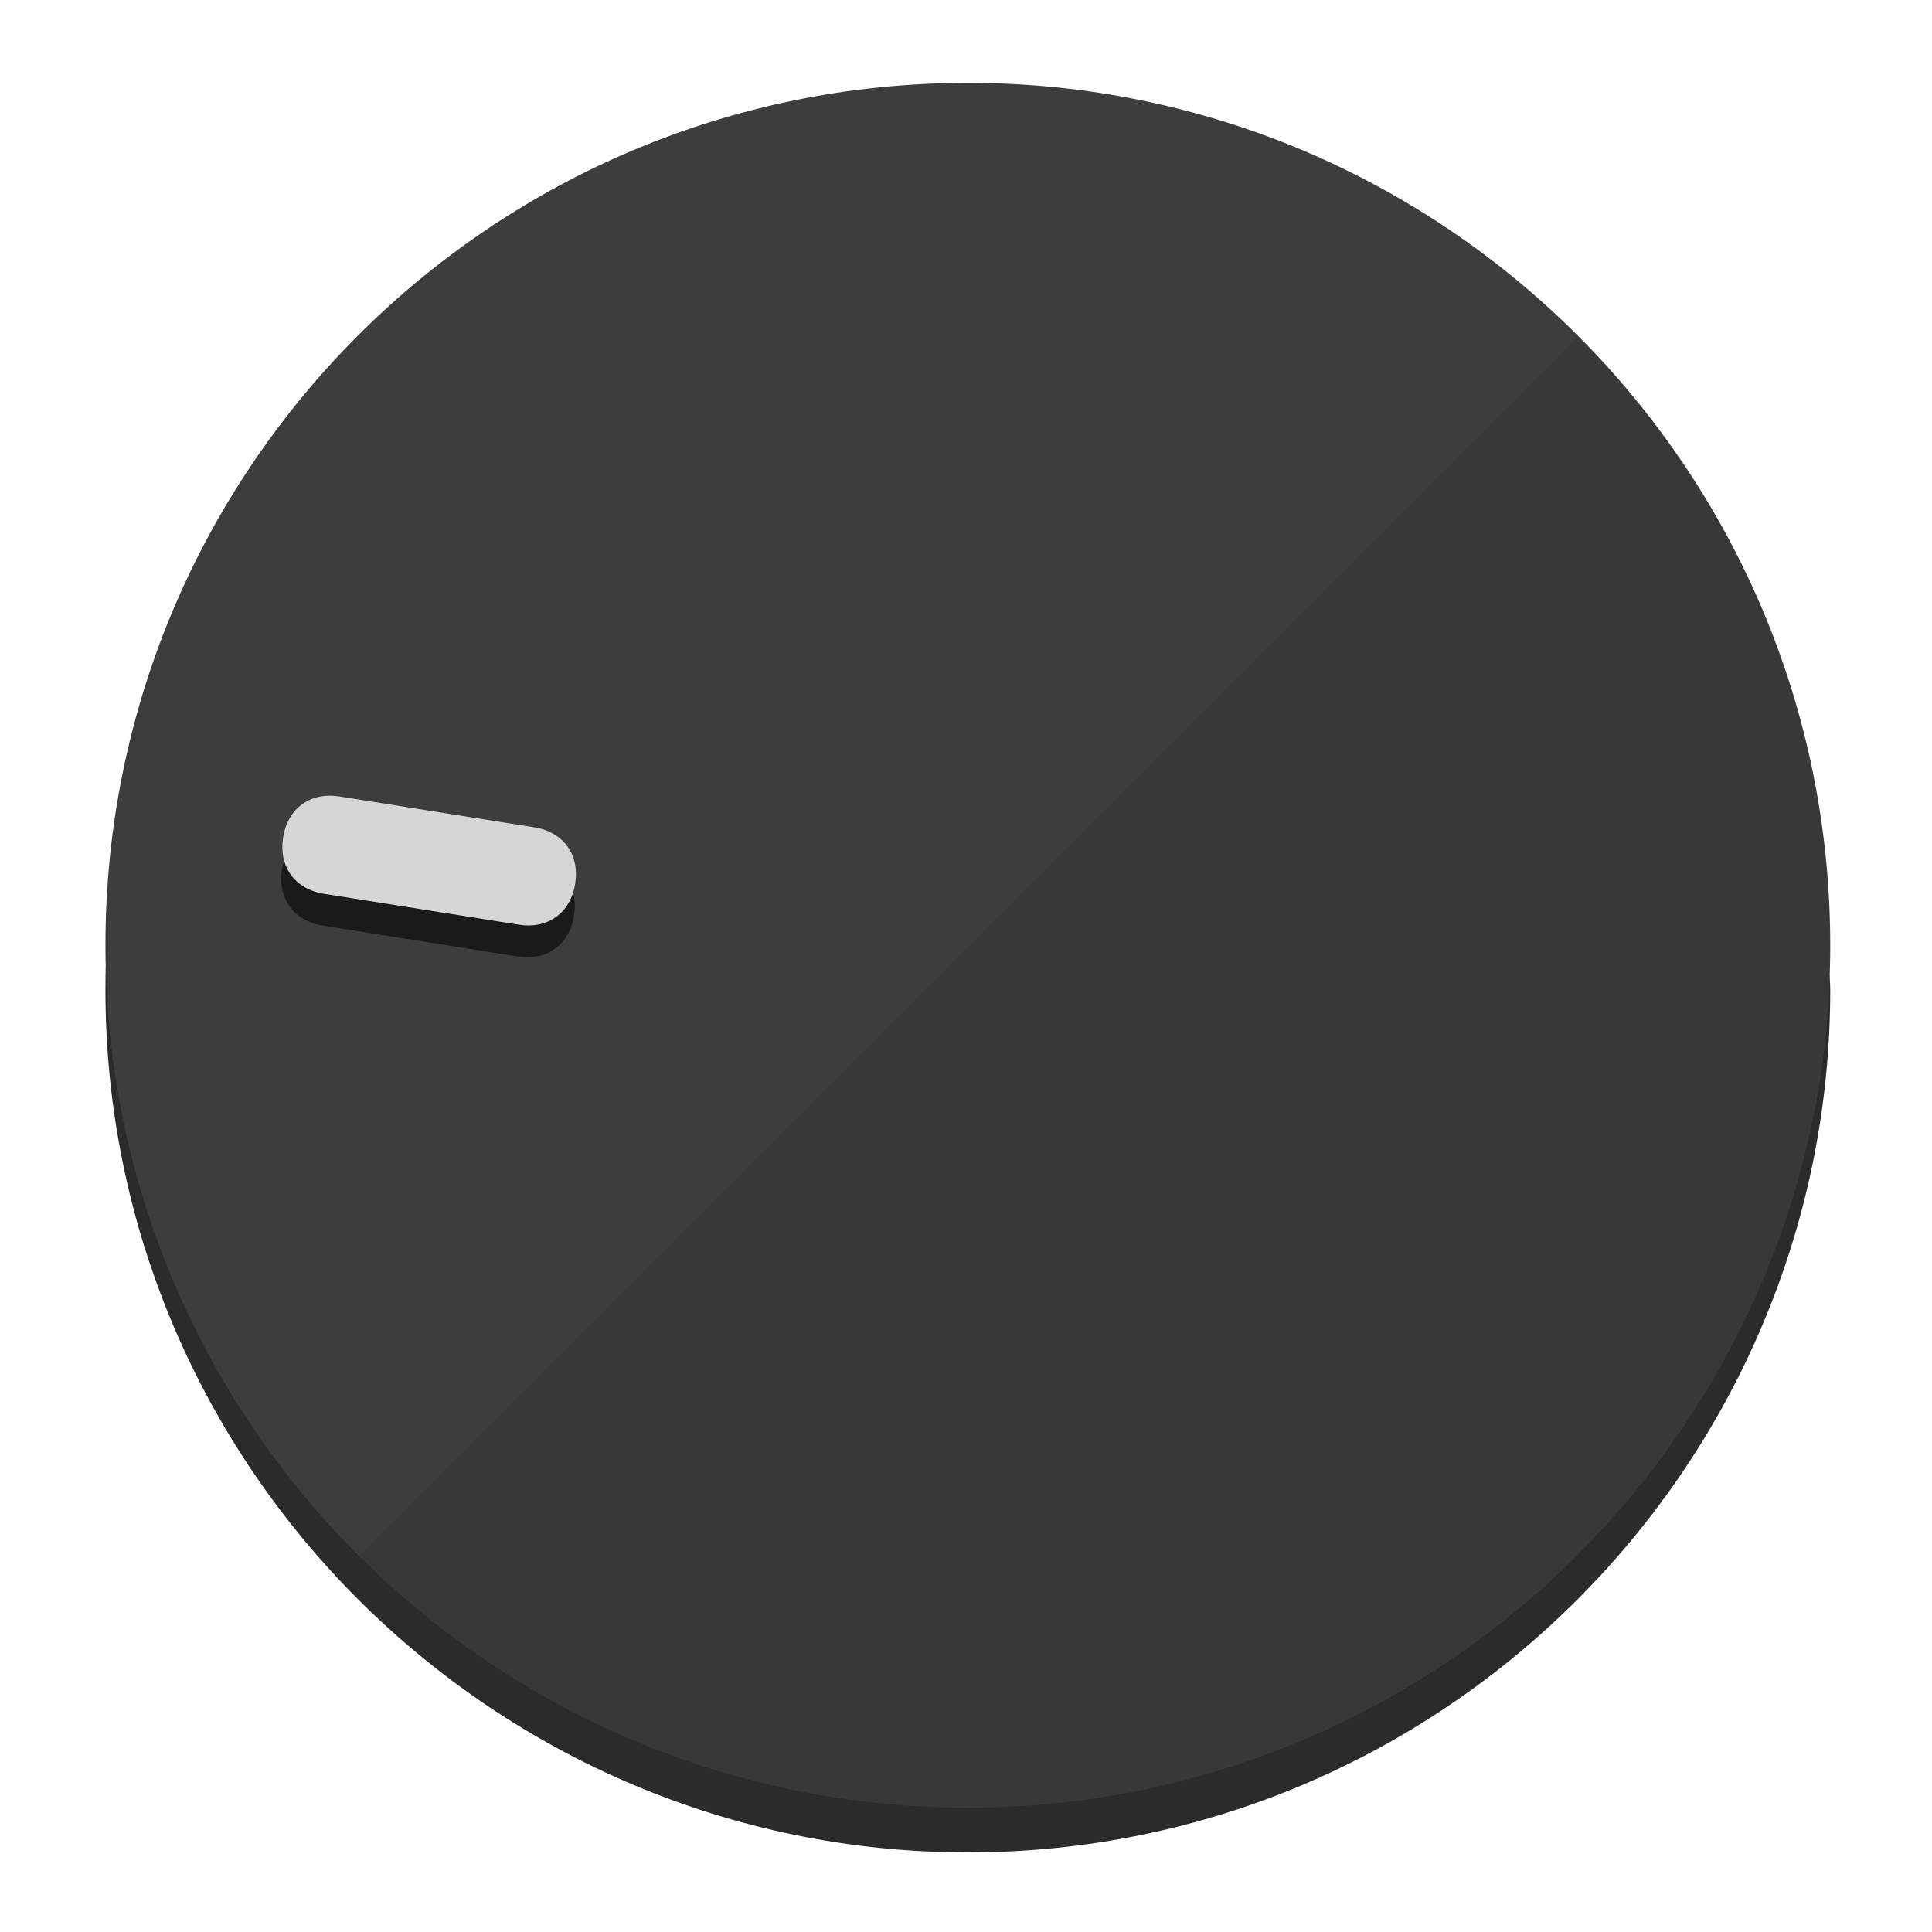
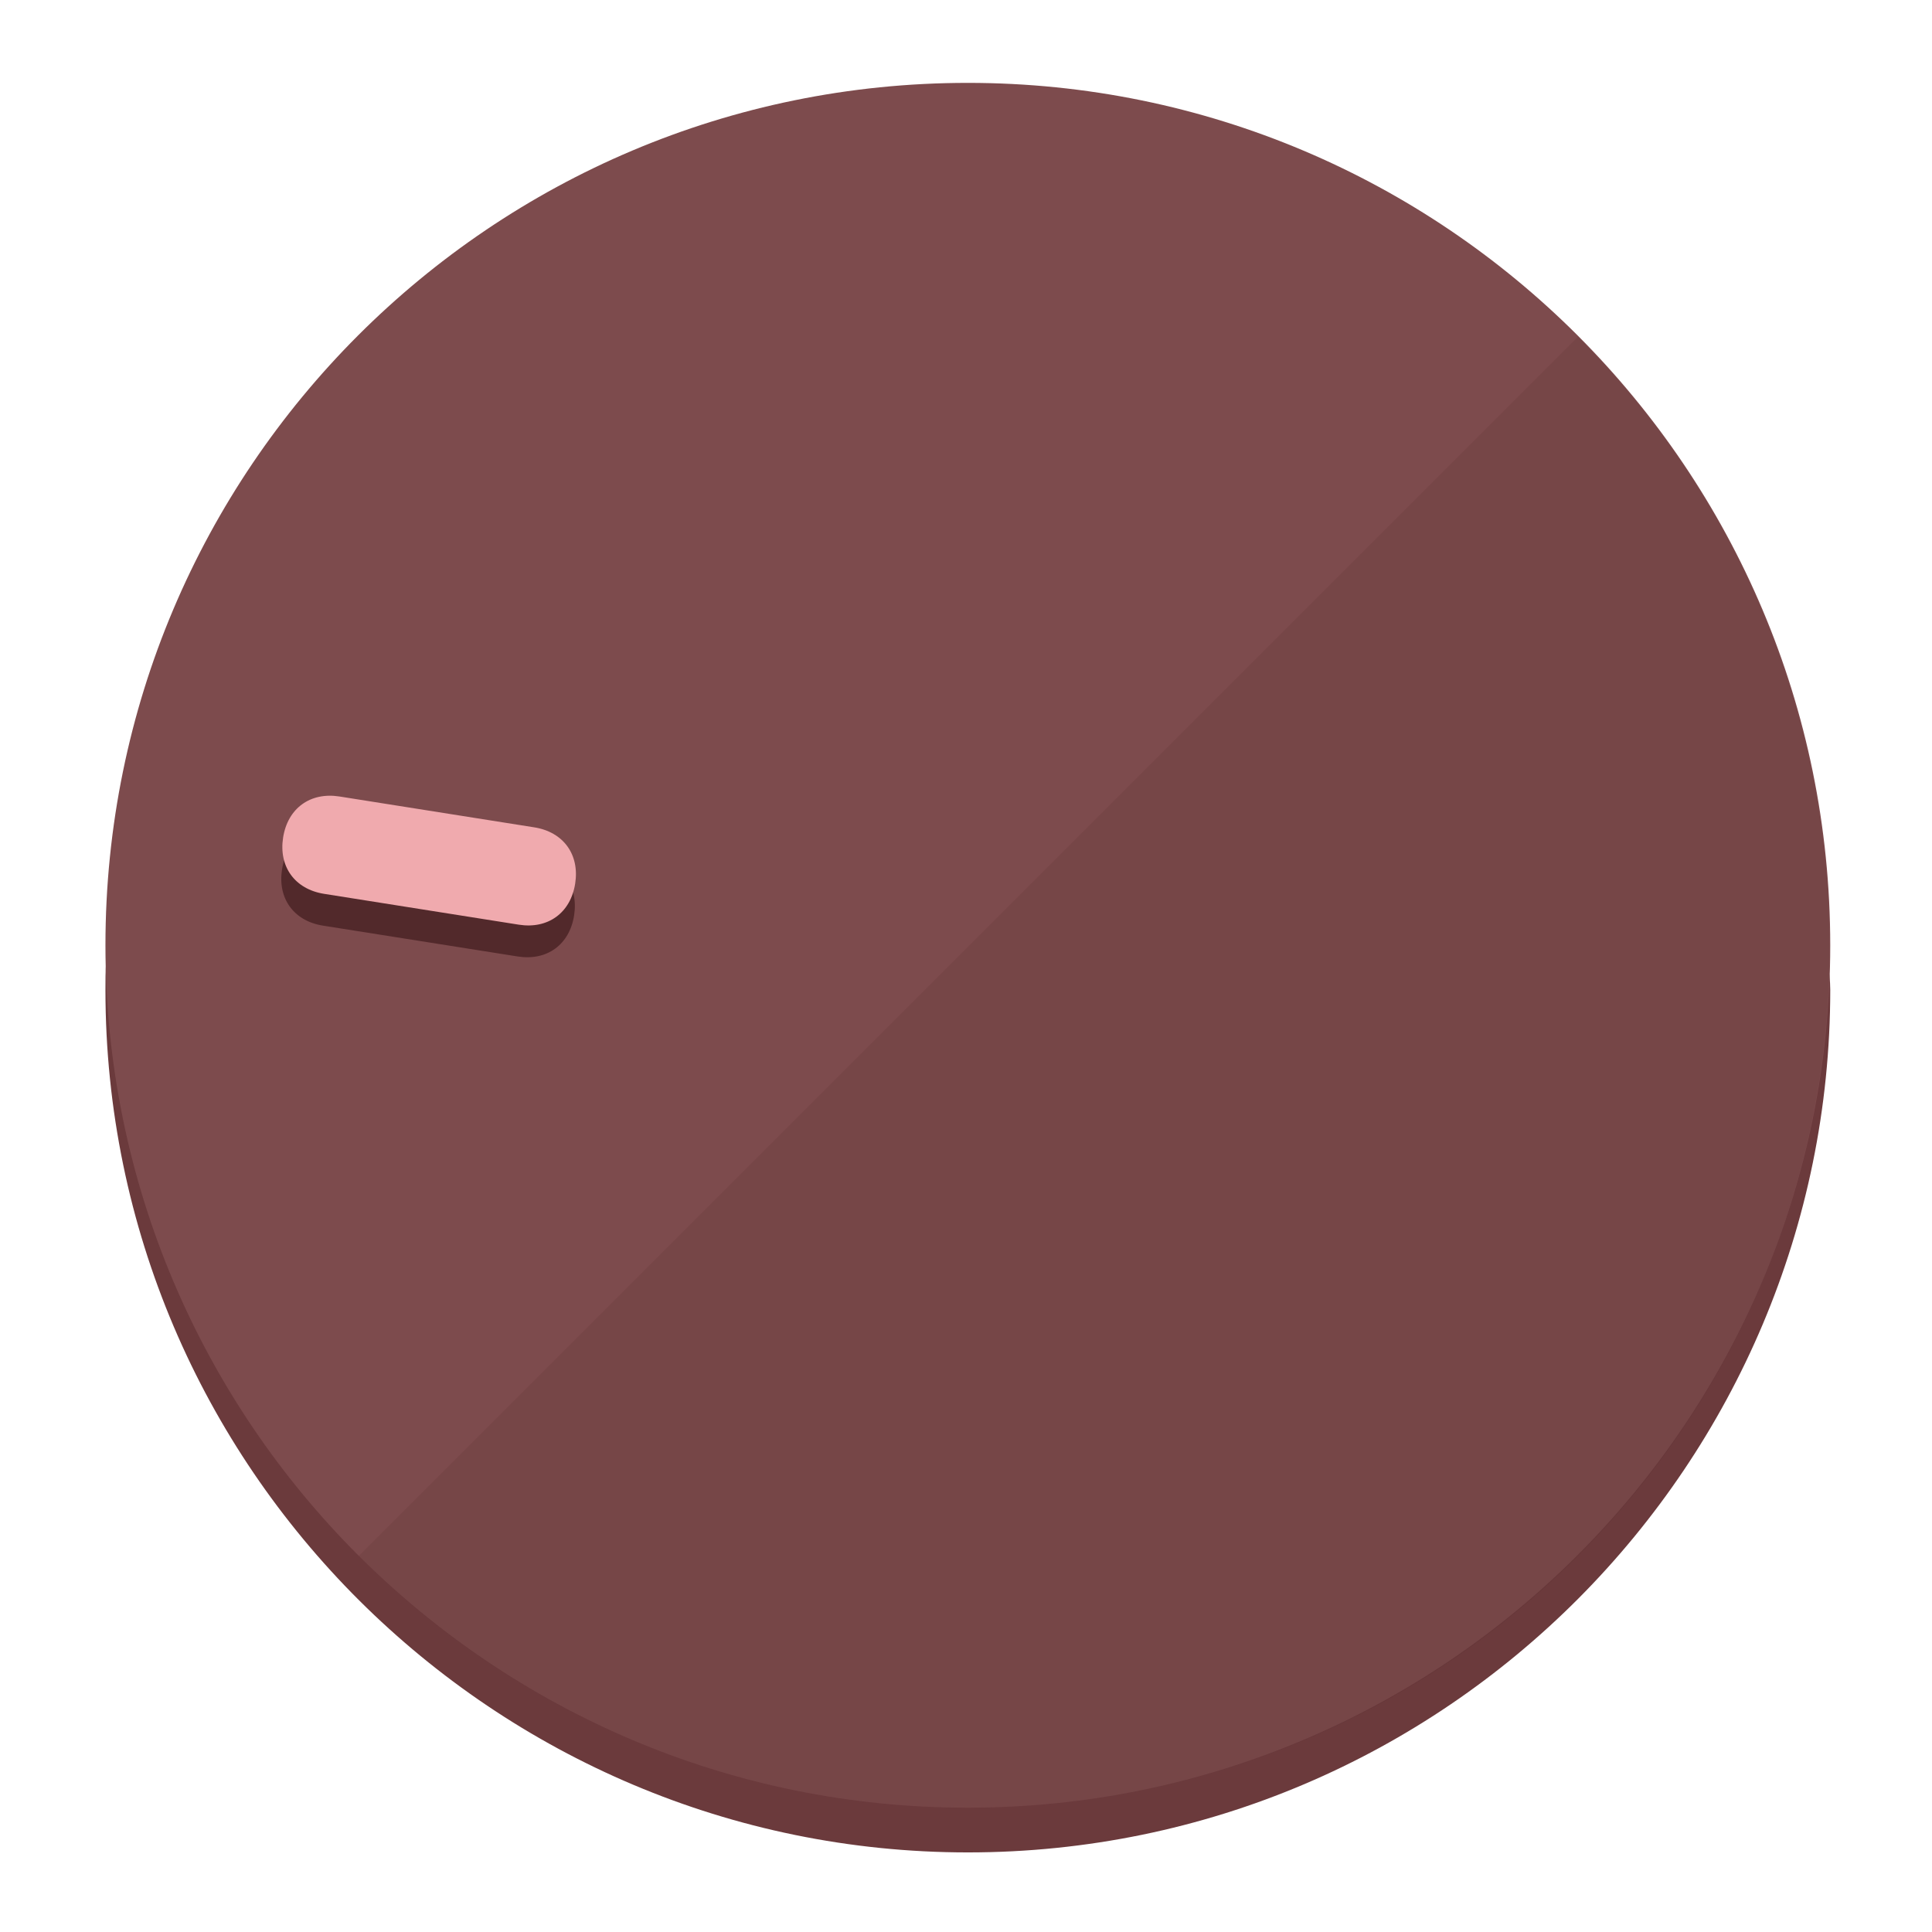
<svg xmlns="http://www.w3.org/2000/svg" height="120px" width="120px" version="1.1" id="Layer_1" viewBox="0 0 496.8 496.8" xml:space="preserve">
  <defs id="defs23" />
  <g id="g3158">
-     <path style="display:inline;fill:#2B2B2B;fill-opacity:1;stroke-width:1.584" d="m 248.875,445.92 c 116.582,0 212.89,-91.238 220.493,-205.286 0,5.069 1.267,8.87 1.267,13.939 0,121.651 -98.842,221.76 -221.76,221.76 -121.651,0 -221.76,-98.842 -221.76,-221.76 0,-5.069 0,-8.87 1.267,-13.939 7.603,114.048 103.91,205.286 220.493,205.286 z" id="path8" />
-     <circle style="display:inline;fill:#3D3D3D;fill-opacity:1;stroke-width:1.584" cx="248.875" cy="243.071" r="221.76" id="circle12" />
-     <path style="display:inline;fill:#1A1A1A;fill-opacity:0.154;stroke-width:1.587" d="m 405.744,86.606 c 86.308,86.308 86.308,227.193 0,313.5 -86.308,86.308 -227.193,86.308 -313.5,0" id="path14" />
+     <path style="display:inline;fill:#6B3A3C;fill-opacity:1;stroke-width:1.584" d="m 248.875,445.92 c 116.582,0 212.89,-91.238 220.493,-205.286 0,5.069 1.267,8.87 1.267,13.939 0,121.651 -98.842,221.76 -221.76,221.76 -121.651,0 -221.76,-98.842 -221.76,-221.76 0,-5.069 0,-8.87 1.267,-13.939 7.603,114.048 103.91,205.286 220.493,205.286 z" id="path8" />
+     <circle style="display:inline;fill:#7D4B4D;fill-opacity:1;stroke-width:1.584" cx="248.875" cy="243.071" r="221.76" id="circle12" />
+     <path style="display:inline;fill:#52292B;fill-opacity:0.154;stroke-width:1.587" d="m 405.744,86.606 c 86.308,86.308 86.308,227.193 0,313.5 -86.308,86.308 -227.193,86.308 -313.5,0" id="path14" />
  </g>
  <g id="g3198">
    <circle style="display:none;fill:#000000;fill-opacity:0;stroke-width:1.584" cx="-201.714" cy="283.513" r="221.76" id="circle12-3" transform="rotate(-81)" />
-     <path style="display:inline;fill:#1A1A1A;fill-opacity:1;stroke-width:1.584" d="m 137.089,220.92 c 7.51,1.189 11.723,6.989 10.534,14.498 v 0 c -1.189,7.51 -6.989,11.723 -14.498,10.534 L 83.061,238.023 C 75.551,236.834 71.338,231.034 72.527,223.525 v 0 c 1.189,-7.51 6.989,-11.723 14.498,-10.534 z" id="path3789" />
-     <path style="display:inline;fill:#D6D6D6;stroke-width:1.584" d="m 137.365,212.742 c 7.51,1.189 11.723,6.989 10.534,14.498 v 0 c -1.189,7.51 -6.989,11.723 -14.498,10.534 l -50.064,-7.929 c -7.51,-1.189 -11.723,-6.989 -10.534,-14.498 v 0 c 1.189,-7.51 6.989,-11.723 14.498,-10.534 z" id="path915" />
+     <path style="display:inline;fill:#52292B;fill-opacity:1;stroke-width:1.584" d="m 137.089,220.92 c 7.51,1.189 11.723,6.989 10.534,14.498 v 0 c -1.189,7.51 -6.989,11.723 -14.498,10.534 L 83.061,238.023 C 75.551,236.834 71.338,231.034 72.527,223.525 v 0 c 1.189,-7.51 6.989,-11.723 14.498,-10.534 z" id="path3789" />
+     <path style="display:inline;fill:#F0AAAE;stroke-width:1.584" d="m 137.365,212.742 c 7.51,1.189 11.723,6.989 10.534,14.498 v 0 c -1.189,7.51 -6.989,11.723 -14.498,10.534 l -50.064,-7.929 c -7.51,-1.189 -11.723,-6.989 -10.534,-14.498 v 0 c 1.189,-7.51 6.989,-11.723 14.498,-10.534 z" id="path915" />
  </g>
</svg>
